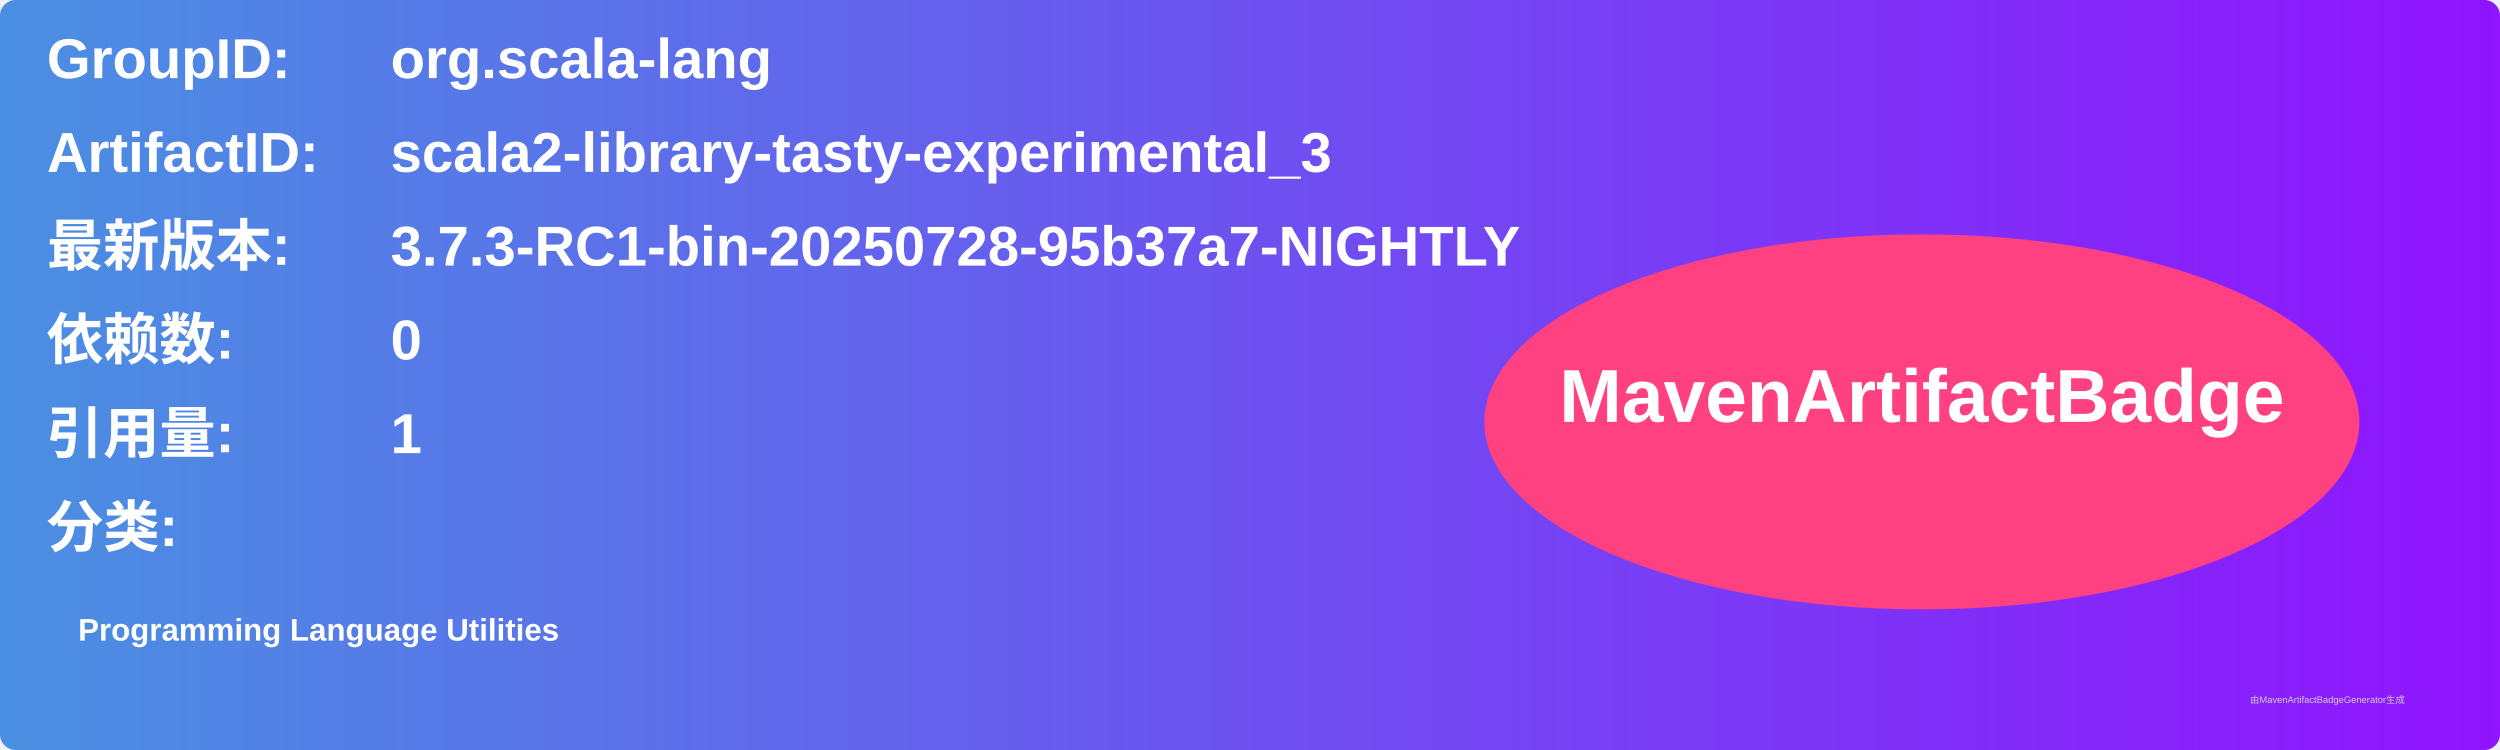
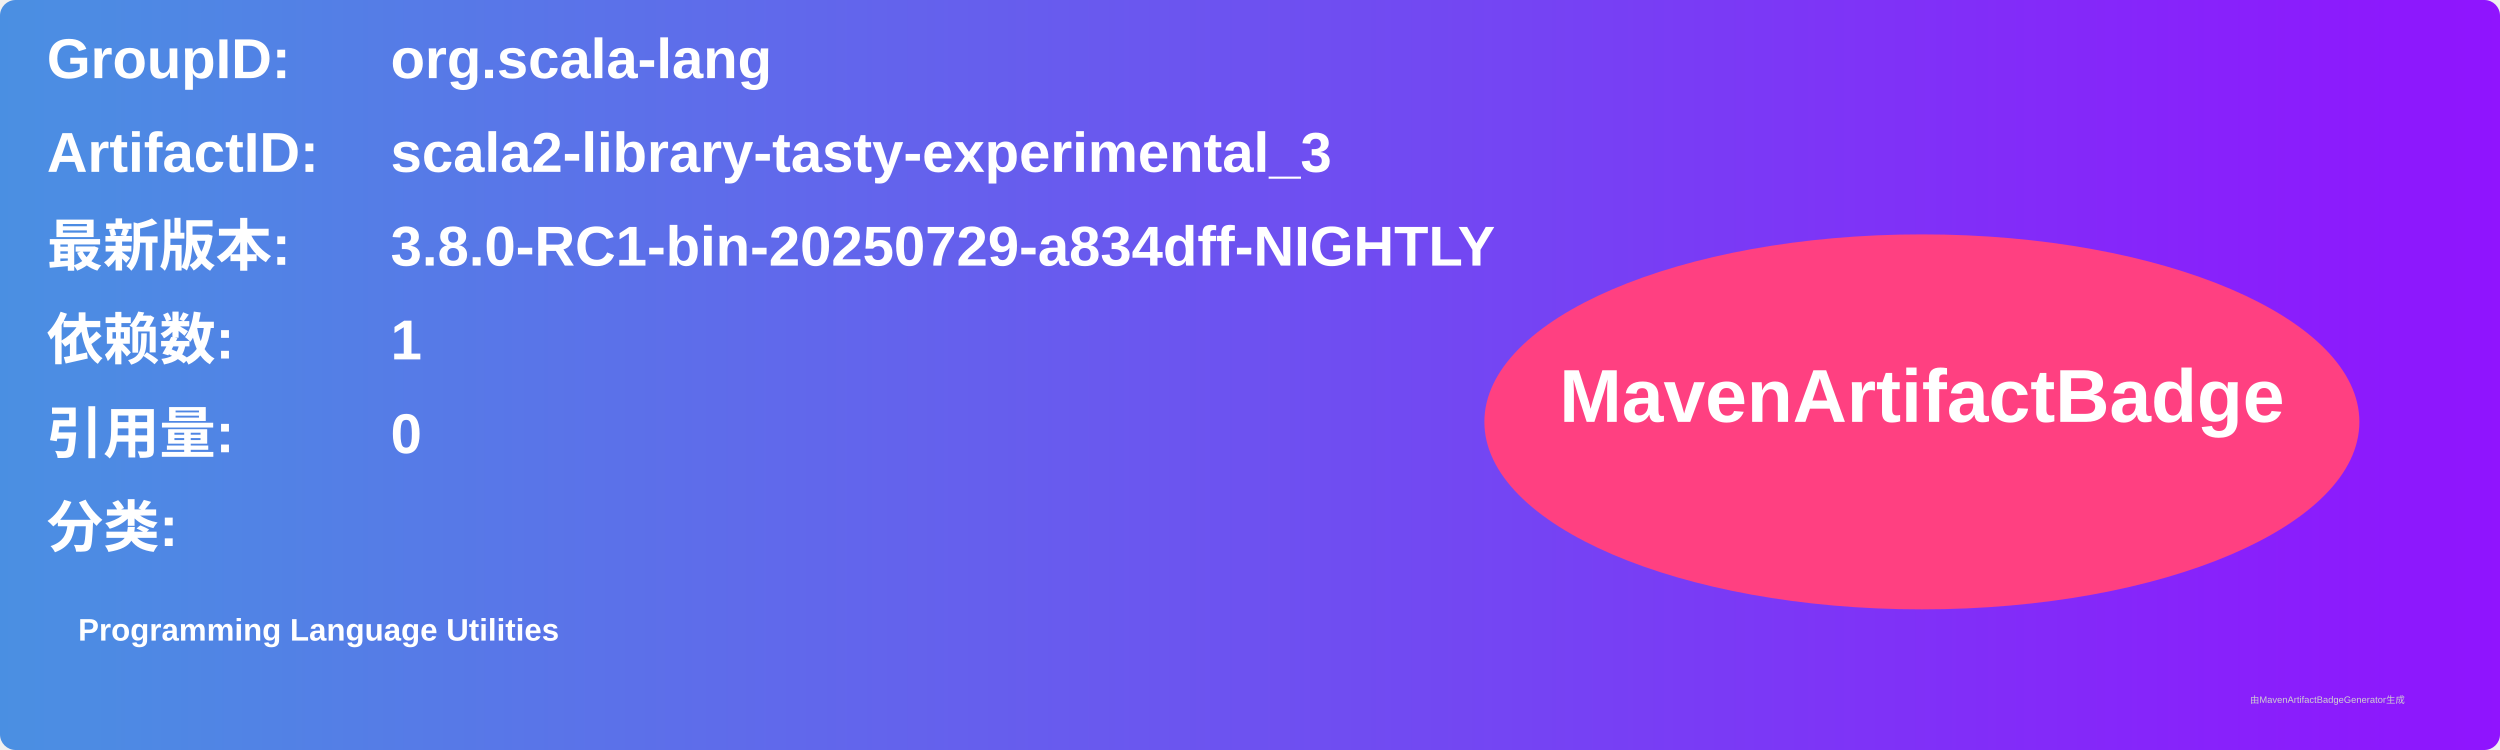
<svg xmlns="http://www.w3.org/2000/svg" width="800" height="240" viewBox="0 0 800 240">
  <linearGradient id="grad" x1="0%" y1="0%" x2="100%" y2="0%">
    <stop offset="0%" stop-color="#4a90e2" />
    <stop offset="100%" stop-color="#9013fe" />
  </linearGradient>
  <rect width="100%" height="100%" rx="5" ry="5" fill="url(#grad)" />
  <g transform="translate(15, 15)">
    <text x="0" y="10" font-family="Arial" font-size="18" fill="white" font-weight="bold" width="260">GroupID:</text>
    <text x="110" y="10" font-family="Arial" font-size="18" fill="white" font-weight="bold" width="460">org.scala-lang</text>
    <text x="0" y="40" font-family="Arial" font-size="18" fill="white" font-weight="bold" width="260">ArtifactID:</text>
    <text x="110" y="40" font-family="Arial" font-size="18" fill="white" font-weight="bold" width="460">scala2-library-tasty-experimental_3</text>
    <text x="0" y="70" font-family="Arial" font-size="18" fill="white" font-weight="bold">最新版本:</text>
    <text x="110" y="70" font-family="Arial" font-size="18" fill="white" font-weight="bold">
-       <tspan font-weight="bold">3.7.3-RC1-bin-20250728-95b37a7-NIGHTLY</tspan>
+       <tspan font-weight="bold">3.8.0-RC1-bin-20250729-a834dff-NIGHTLY</tspan>
    </text>
    <text x="0" y="100" font-family="Arial" font-size="18" fill="white" font-weight="bold">依赖数: </text>
    <text x="110" y="100" font-family="Arial" font-size="18" fill="white">
-       <tspan font-weight="bold">0</tspan>
+       <tspan font-weight="bold">1</tspan>
    </text>
    <text x="0" y="130" font-family="Arial" font-size="18" fill="white" font-weight="bold">引用量: </text>
    <text x="110" y="130" font-family="Arial" font-size="18" fill="white">
-       <tspan font-weight="bold">1</tspan>
+       <tspan font-weight="bold">0</tspan>
    </text>
    <text x="0" y="160" font-family="Arial" font-size="18" fill="white" font-weight="bold">分类:</text>
    <text x="10" y="190" font-family="Arial" font-size="10" fill="white">
      <tspan font-weight="bold">Programming Language Utilities</tspan>
    </text>
    <ellipse cx="600" cy="120" rx="140" ry="60" fill="#ff4081" />
    <text x="600" y="120" text-anchor="middle" font-family="Arial" font-size="24" fill="white" font-weight="bold">MavenArtifactBadge</text>
  </g>
  <text x="720" y="225" font-family="Arial" font-size="3" fill="#d0d0d0">由MavenArtifactBadgeGenerator生成</text>
</svg>
